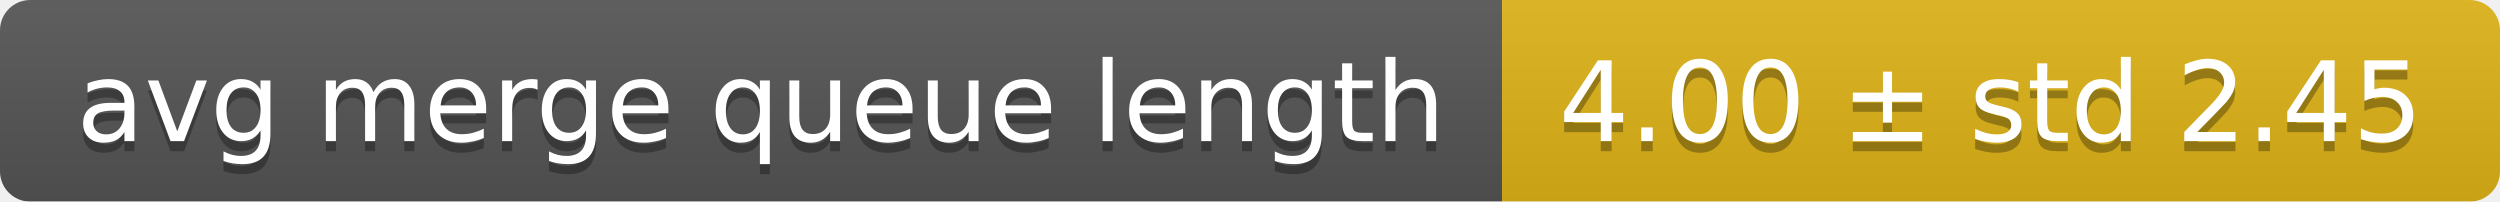
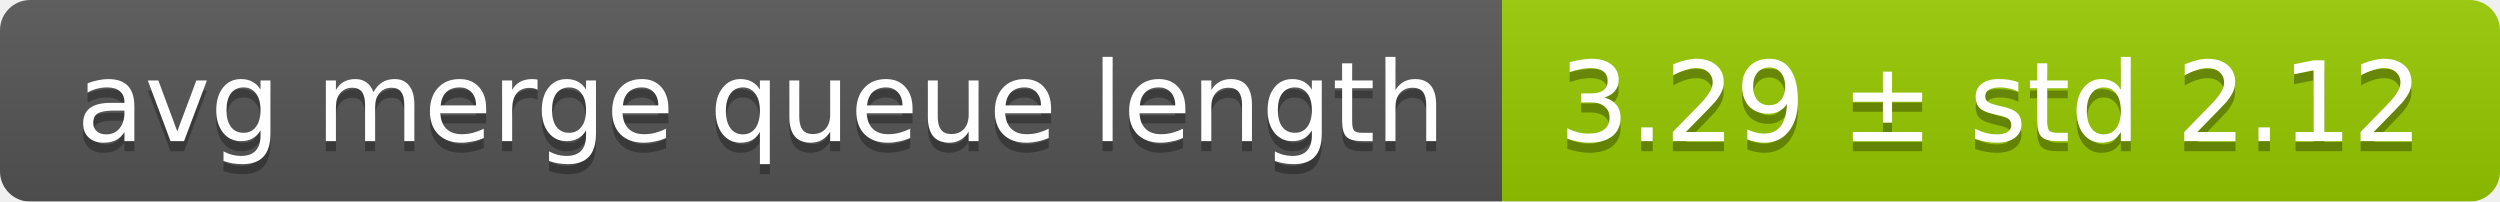
<svg xmlns="http://www.w3.org/2000/svg" width="248" height="20">
  <linearGradient id="smooth" x2="0" y2="100%">
    <stop offset="0" stop-color="#bbb" stop-opacity=".1" />
    <stop offset="1" stop-opacity=".1" />
  </linearGradient>
  <mask id="round">
    <rect width="248" height="20" rx="3" fill="#fff" />
  </mask>
  <g mask="url(#round)">
    <rect width="149" height="20" fill="#555" />
-     <rect x="149" width="99" height="20" fill="#dfb317" />
+     <rect x="149" width="99" height="20" fill="#97ca00" />
    <rect width="248" height="20" fill="url(#smooth)" />
  </g>
  <g fill="#fff" text-anchor="middle" font-family="DejaVu Sans,Verdana,Geneva,sans-serif" font-size="11">
    <text x="75.5" y="15" fill="#010101" fill-opacity=".3">avg merge queue length</text>
    <text x="75.5" y="14">avg merge queue length</text>
-     <text x="197.5" y="15" fill="#010101" fill-opacity=".3">4.00 ± std 2.45</text>
-     <text x="197.5" y="14">4.00 ± std 2.45</text>
+     <text x="197.5" y="15" fill="#010101" fill-opacity=".3">3.29 ± std 2.12</text>
+     <text x="197.5" y="14">3.29 ± std 2.12</text>
  </g>
</svg>
